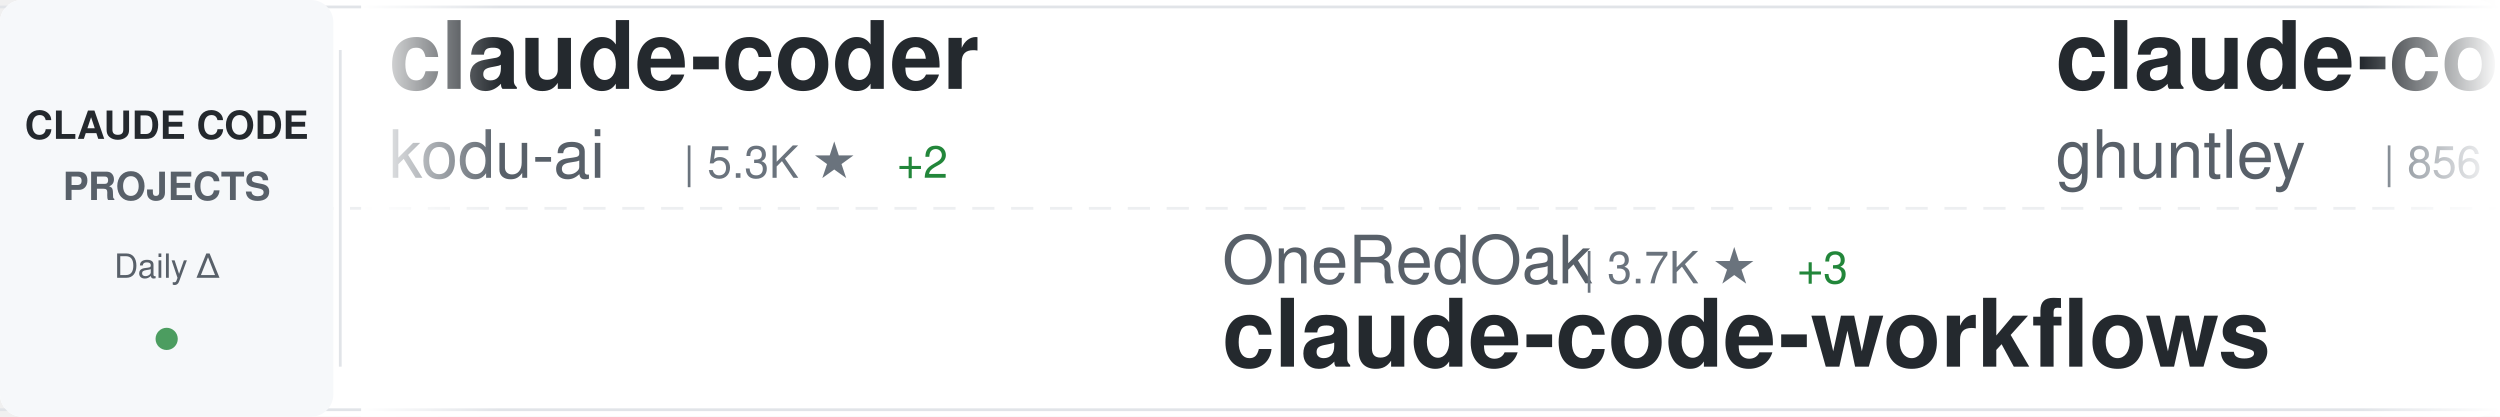
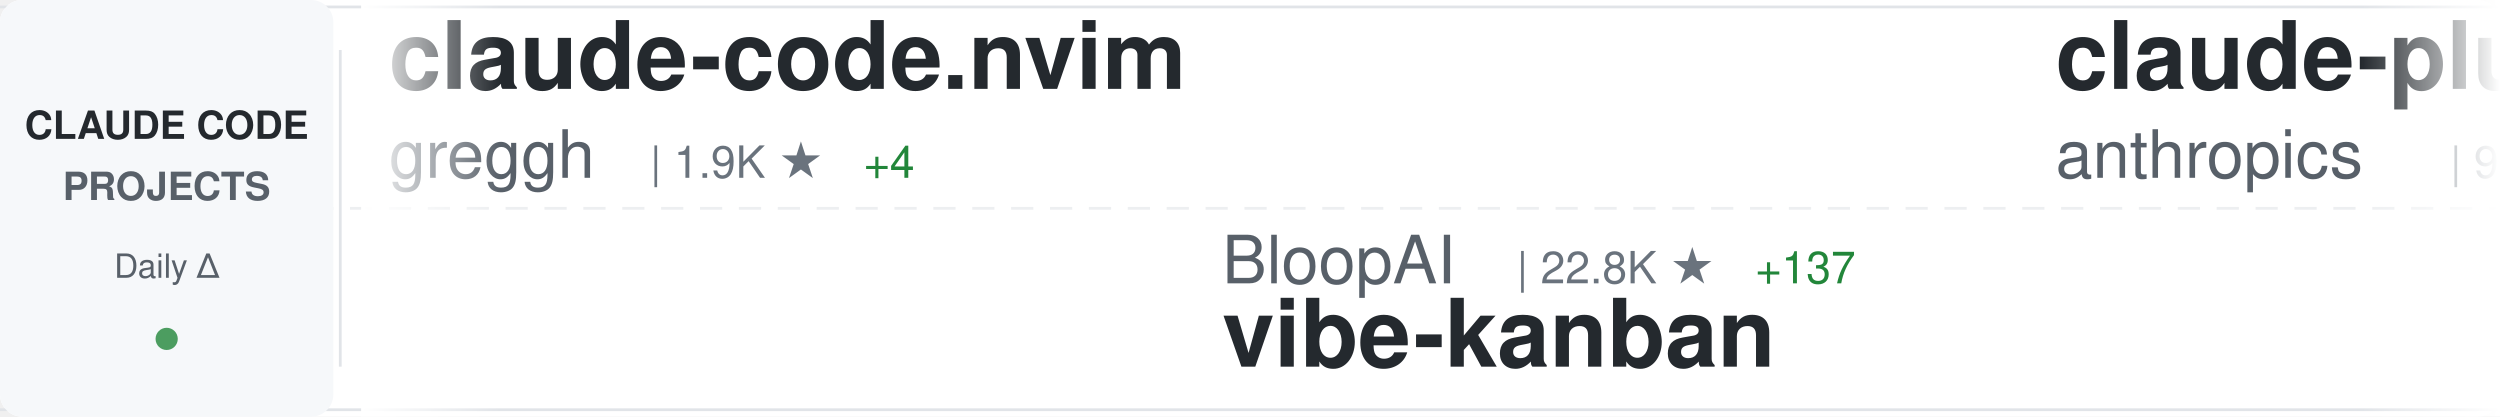
<svg xmlns="http://www.w3.org/2000/svg" width="900" height="150">
  <defs>
    <linearGradient id="awesomeLeftFade" x1="0%" y1="0%" x2="100%" y2="0%">
      <stop offset="0%" style="stop-color:#ffffff;stop-opacity:1" />
      <stop offset="100%" style="stop-color:#ffffff;stop-opacity:0" />
    </linearGradient>
    <linearGradient id="awesomeRightFade" x1="0%" y1="0%" x2="100%" y2="0%">
      <stop offset="0%" style="stop-color:#ffffff;stop-opacity:0" />
      <stop offset="100%" style="stop-color:#ffffff;stop-opacity:1" />
    </linearGradient>
  </defs>
  <rect width="900" height="150" fill="#ffffff" rx="8" />
  <rect x="0" y="2" width="900" height="1" fill="#e1e4e8" />
  <rect x="0" y="147" width="900" height="1" fill="#e1e4e8" />
  <line x1="0" y1="75" x2="900" y2="75" stroke="#e1e4e8" stroke-width="1" stroke-dasharray="8 6" opacity="0.6" />
  <rect x="0" y="0" width="120" height="150" fill="#f6f8fa" rx="8" />
  <text x="60" y="50" font-family="-apple-system, BlinkMacSystemFont, 'Segoe UI', Helvetica, Arial, sans-serif" font-size="14" font-weight="600" fill="#24292e" text-anchor="middle">CLAUDE CODE</text>
  <text x="60" y="72" font-family="-apple-system, BlinkMacSystemFont, 'Segoe UI', Helvetica, Arial, sans-serif" font-size="14" font-weight="600" fill="#586069" text-anchor="middle">PROJECTS</text>
  <text x="60" y="100" font-family="-apple-system, BlinkMacSystemFont, 'Segoe UI', Helvetica, Arial, sans-serif" font-size="12" font-weight="500" fill="#586069" text-anchor="middle">Daily Δ</text>
  <circle cx="60" cy="122" r="4" fill="#22863a" opacity="0.8" />
  <rect x="122" y="18" width="1" height="114" fill="#e1e4e8" />
  <clipPath id="awesomeTickerClip">
    <rect x="130" y="0" width="770" height="150" />
  </clipPath>
  <g clip-path="url(#awesomeTickerClip)">
    <g id="awesomeTickerItems">
      <animateTransform attributeName="transform" attributeType="XML" type="translate" from="0 0" to="-3000 0" dur="54s" repeatCount="indefinite" />
      <g transform="translate(0, 0)">
-         <text x="140" y="32" font-family="-apple-system, BlinkMacSystemFont, 'Segoe UI', Helvetica, Arial, sans-serif" font-size="34" font-weight="600" fill="#24292e">claude-coder</text>
-         <text x="140" y="64" font-family="-apple-system, BlinkMacSystemFont, 'Segoe UI', Helvetica, Arial, sans-serif" font-size="24" font-weight="400" fill="#586069">kodu-ai</text>
-         <text x="246" y="64" font-family="-apple-system, BlinkMacSystemFont, 'Segoe UI', Helvetica, Arial, sans-serif" font-size="16" font-weight="500" fill="#6a737d">| 5.3K ★</text>
-         <text x="323" y="64" font-family="-apple-system, BlinkMacSystemFont, 'Segoe UI', Helvetica, Arial, sans-serif" font-size="16" font-weight="500" fill="#22863a"> +2</text>
+         <text x="140" y="32" font-family="-apple-system, BlinkMacSystemFont, 'Segoe UI', Helvetica, Arial, sans-serif" font-size="34" font-weight="600" fill="#24292e">claude-code.nvim</text>
+         <text x="140" y="64" font-family="-apple-system, BlinkMacSystemFont, 'Segoe UI', Helvetica, Arial, sans-serif" font-size="24" font-weight="400" fill="#586069">greggh</text>
+         <text x="234" y="64" font-family="-apple-system, BlinkMacSystemFont, 'Segoe UI', Helvetica, Arial, sans-serif" font-size="16" font-weight="500" fill="#6a737d">| 1.9K ★</text>
+         <text x="311" y="64" font-family="-apple-system, BlinkMacSystemFont, 'Segoe UI', Helvetica, Arial, sans-serif" font-size="16" font-weight="500" fill="#22863a"> +4</text>
      </g>
      <g transform="translate(300, 0)">
-         <text x="140" y="102" font-family="-apple-system, BlinkMacSystemFont, 'Segoe UI', Helvetica, Arial, sans-serif" font-size="24" font-weight="400" fill="#586069">OneRedOak</text>
-         <text x="270" y="102" font-family="-apple-system, BlinkMacSystemFont, 'Segoe UI', Helvetica, Arial, sans-serif" font-size="16" font-weight="500" fill="#6a737d">| 3.7K ★</text>
-         <text x="347" y="102" font-family="-apple-system, BlinkMacSystemFont, 'Segoe UI', Helvetica, Arial, sans-serif" font-size="16" font-weight="500" fill="#22863a"> +3</text>
-         <text x="140" y="132" font-family="-apple-system, BlinkMacSystemFont, 'Segoe UI', Helvetica, Arial, sans-serif" font-size="34" font-weight="600" fill="#24292e">claude-code-workflows</text>
+         <text x="140" y="102" font-family="-apple-system, BlinkMacSystemFont, 'Segoe UI', Helvetica, Arial, sans-serif" font-size="24" font-weight="400" fill="#586069">BloopAI</text>
+         <text x="246" y="102" font-family="-apple-system, BlinkMacSystemFont, 'Segoe UI', Helvetica, Arial, sans-serif" font-size="16" font-weight="500" fill="#6a737d">| 22.8K ★</text>
+         <text x="332" y="102" font-family="-apple-system, BlinkMacSystemFont, 'Segoe UI', Helvetica, Arial, sans-serif" font-size="16" font-weight="500" fill="#22863a"> +137</text>
+         <text x="140" y="132" font-family="-apple-system, BlinkMacSystemFont, 'Segoe UI', Helvetica, Arial, sans-serif" font-size="34" font-weight="600" fill="#24292e">vibe-kanban</text>
      </g>
      <g transform="translate(600, 0)">
-         <text x="140" y="32" font-family="-apple-system, BlinkMacSystemFont, 'Segoe UI', Helvetica, Arial, sans-serif" font-size="34" font-weight="600" fill="#24292e">claude-code-source-code-...</text>
-         <text x="140" y="64" font-family="-apple-system, BlinkMacSystemFont, 'Segoe UI', Helvetica, Arial, sans-serif" font-size="24" font-weight="400" fill="#586069">ghuntley</text>
-         <text x="258" y="64" font-family="-apple-system, BlinkMacSystemFont, 'Segoe UI', Helvetica, Arial, sans-serif" font-size="16" font-weight="500" fill="#6a737d">| 856 ★</text>
-         <text x="326" y="64" font-family="-apple-system, BlinkMacSystemFont, 'Segoe UI', Helvetica, Arial, sans-serif" font-size="16" font-weight="500" fill="#22863a"> +1</text>
+         <text x="140" y="32" font-family="-apple-system, BlinkMacSystemFont, 'Segoe UI', Helvetica, Arial, sans-serif" font-size="34" font-weight="600" fill="#24292e">claude-plugins-official</text>
+         <text x="140" y="64" font-family="-apple-system, BlinkMacSystemFont, 'Segoe UI', Helvetica, Arial, sans-serif" font-size="24" font-weight="400" fill="#586069">anthropics</text>
+         <text x="282" y="64" font-family="-apple-system, BlinkMacSystemFont, 'Segoe UI', Helvetica, Arial, sans-serif" font-size="16" font-weight="500" fill="#6a737d">| 9.6K ★</text>
+         <text x="359" y="64" font-family="-apple-system, BlinkMacSystemFont, 'Segoe UI', Helvetica, Arial, sans-serif" font-size="16" font-weight="500" fill="#22863a"> +113</text>
      </g>
      <g transform="translate(900, 0)">
-         <text x="140" y="102" font-family="-apple-system, BlinkMacSystemFont, 'Segoe UI', Helvetica, Arial, sans-serif" font-size="24" font-weight="400" fill="#586069">bfly123</text>
-         <text x="246" y="102" font-family="-apple-system, BlinkMacSystemFont, 'Segoe UI', Helvetica, Arial, sans-serif" font-size="16" font-weight="500" fill="#6a737d">| 1.5K ★</text>
-         <text x="323" y="102" font-family="-apple-system, BlinkMacSystemFont, 'Segoe UI', Helvetica, Arial, sans-serif" font-size="16" font-weight="500" fill="#22863a"> +12</text>
-         <text x="140" y="132" font-family="-apple-system, BlinkMacSystemFont, 'Segoe UI', Helvetica, Arial, sans-serif" font-size="34" font-weight="600" fill="#24292e">claude_code_bridge</text>
+         <text x="140" y="102" font-family="-apple-system, BlinkMacSystemFont, 'Segoe UI', Helvetica, Arial, sans-serif" font-size="24" font-weight="400" fill="#586069">affaan-m</text>
+         <text x="258" y="102" font-family="-apple-system, BlinkMacSystemFont, 'Segoe UI', Helvetica, Arial, sans-serif" font-size="16" font-weight="500" fill="#6a737d">| 68.9K ★</text>
+         <text x="344" y="102" font-family="-apple-system, BlinkMacSystemFont, 'Segoe UI', Helvetica, Arial, sans-serif" font-size="16" font-weight="500" fill="#22863a"> +2.0K</text>
+         <text x="140" y="132" font-family="-apple-system, BlinkMacSystemFont, 'Segoe UI', Helvetica, Arial, sans-serif" font-size="34" font-weight="600" fill="#24292e">everything-claude-code</text>
      </g>
      <g transform="translate(1200, 0)">
-         <text x="140" y="32" font-family="-apple-system, BlinkMacSystemFont, 'Segoe UI', Helvetica, Arial, sans-serif" font-size="34" font-weight="600" fill="#24292e">claude-code</text>
-         <text x="140" y="64" font-family="-apple-system, BlinkMacSystemFont, 'Segoe UI', Helvetica, Arial, sans-serif" font-size="24" font-weight="400" fill="#586069">anthropics</text>
-         <text x="282" y="64" font-family="-apple-system, BlinkMacSystemFont, 'Segoe UI', Helvetica, Arial, sans-serif" font-size="16" font-weight="500" fill="#6a737d">| 75.6K ★</text>
-         <text x="368" y="64" font-family="-apple-system, BlinkMacSystemFont, 'Segoe UI', Helvetica, Arial, sans-serif" font-size="16" font-weight="500" fill="#22863a"> +465</text>
+         <text x="140" y="32" font-family="-apple-system, BlinkMacSystemFont, 'Segoe UI', Helvetica, Arial, sans-serif" font-size="34" font-weight="600" fill="#24292e">claude-code-best-practic...</text>
+         <text x="140" y="64" font-family="-apple-system, BlinkMacSystemFont, 'Segoe UI', Helvetica, Arial, sans-serif" font-size="24" font-weight="400" fill="#586069">shanraisshan</text>
+         <text x="306" y="64" font-family="-apple-system, BlinkMacSystemFont, 'Segoe UI', Helvetica, Arial, sans-serif" font-size="16" font-weight="500" fill="#6a737d">| 12.9K ★</text>
+         <text x="392" y="64" font-family="-apple-system, BlinkMacSystemFont, 'Segoe UI', Helvetica, Arial, sans-serif" font-size="16" font-weight="500" fill="#22863a"> +309</text>
      </g>
      <g transform="translate(1500, 0)">
-         <text x="140" y="102" font-family="-apple-system, BlinkMacSystemFont, 'Segoe UI', Helvetica, Arial, sans-serif" font-size="24" font-weight="400" fill="#586069">anthropics</text>
-         <text x="282" y="102" font-family="-apple-system, BlinkMacSystemFont, 'Segoe UI', Helvetica, Arial, sans-serif" font-size="16" font-weight="500" fill="#6a737d">| 9.5K ★</text>
-         <text x="359" y="102" font-family="-apple-system, BlinkMacSystemFont, 'Segoe UI', Helvetica, Arial, sans-serif" font-size="16" font-weight="500" fill="#22863a"> +116</text>
-         <text x="140" y="132" font-family="-apple-system, BlinkMacSystemFont, 'Segoe UI', Helvetica, Arial, sans-serif" font-size="34" font-weight="600" fill="#24292e">claude-plugins-official</text>
+         <text x="140" y="102" font-family="-apple-system, BlinkMacSystemFont, 'Segoe UI', Helvetica, Arial, sans-serif" font-size="24" font-weight="400" fill="#586069">frankbria</text>
+         <text x="270" y="102" font-family="-apple-system, BlinkMacSystemFont, 'Segoe UI', Helvetica, Arial, sans-serif" font-size="16" font-weight="500" fill="#6a737d">| 7.6K ★</text>
+         <text x="347" y="102" font-family="-apple-system, BlinkMacSystemFont, 'Segoe UI', Helvetica, Arial, sans-serif" font-size="16" font-weight="500" fill="#22863a"> +39</text>
+         <text x="140" y="132" font-family="-apple-system, BlinkMacSystemFont, 'Segoe UI', Helvetica, Arial, sans-serif" font-size="34" font-weight="600" fill="#24292e">ralph-claude-code</text>
      </g>
      <g transform="translate(1800, 0)">
-         <text x="140" y="32" font-family="-apple-system, BlinkMacSystemFont, 'Segoe UI', Helvetica, Arial, sans-serif" font-size="34" font-weight="600" fill="#24292e">antigravity-awesome-skil...</text>
-         <text x="140" y="64" font-family="-apple-system, BlinkMacSystemFont, 'Segoe UI', Helvetica, Arial, sans-serif" font-size="24" font-weight="400" fill="#586069">sickn33</text>
-         <text x="246" y="64" font-family="-apple-system, BlinkMacSystemFont, 'Segoe UI', Helvetica, Arial, sans-serif" font-size="16" font-weight="500" fill="#6a737d">| 22.1K ★</text>
-         <text x="332" y="64" font-family="-apple-system, BlinkMacSystemFont, 'Segoe UI', Helvetica, Arial, sans-serif" font-size="16" font-weight="500" fill="#22863a"> +474</text>
+         <text x="140" y="32" font-family="-apple-system, BlinkMacSystemFont, 'Segoe UI', Helvetica, Arial, sans-serif" font-size="34" font-weight="600" fill="#24292e">claude-code-subagents</text>
+         <text x="140" y="64" font-family="-apple-system, BlinkMacSystemFont, 'Segoe UI', Helvetica, Arial, sans-serif" font-size="24" font-weight="400" fill="#586069">0xfurai</text>
+         <text x="246" y="64" font-family="-apple-system, BlinkMacSystemFont, 'Segoe UI', Helvetica, Arial, sans-serif" font-size="16" font-weight="500" fill="#6a737d">| 757 ★</text>
+         <text x="314" y="64" font-family="-apple-system, BlinkMacSystemFont, 'Segoe UI', Helvetica, Arial, sans-serif" font-size="16" font-weight="500" fill="#22863a"> +2</text>
      </g>
      <g transform="translate(2100, 0)">
-         <text x="140" y="102" font-family="-apple-system, BlinkMacSystemFont, 'Segoe UI', Helvetica, Arial, sans-serif" font-size="24" font-weight="400" fill="#586069">1rgs</text>
-         <text x="210" y="102" font-family="-apple-system, BlinkMacSystemFont, 'Segoe UI', Helvetica, Arial, sans-serif" font-size="16" font-weight="500" fill="#6a737d">| 3.2K ★</text>
-         <text x="287" y="102" font-family="-apple-system, BlinkMacSystemFont, 'Segoe UI', Helvetica, Arial, sans-serif" font-size="16" font-weight="500" fill="#22863a"> +3</text>
-         <text x="140" y="132" font-family="-apple-system, BlinkMacSystemFont, 'Segoe UI', Helvetica, Arial, sans-serif" font-size="34" font-weight="600" fill="#24292e">claude-code-proxy</text>
+         <text x="140" y="102" font-family="-apple-system, BlinkMacSystemFont, 'Segoe UI', Helvetica, Arial, sans-serif" font-size="24" font-weight="400" fill="#586069">siteboon</text>
+         <text x="258" y="102" font-family="-apple-system, BlinkMacSystemFont, 'Segoe UI', Helvetica, Arial, sans-serif" font-size="16" font-weight="500" fill="#6a737d">| 8.1K ★</text>
+         <text x="335" y="102" font-family="-apple-system, BlinkMacSystemFont, 'Segoe UI', Helvetica, Arial, sans-serif" font-size="16" font-weight="500" fill="#22863a"> +80</text>
+         <text x="140" y="132" font-family="-apple-system, BlinkMacSystemFont, 'Segoe UI', Helvetica, Arial, sans-serif" font-size="34" font-weight="600" fill="#24292e">claudecodeui</text>
      </g>
      <g transform="translate(2400, 0)">
-         <text x="140" y="32" font-family="-apple-system, BlinkMacSystemFont, 'Segoe UI', Helvetica, Arial, sans-serif" font-size="34" font-weight="600" fill="#24292e">claude-code-system-promp...</text>
-         <text x="140" y="64" font-family="-apple-system, BlinkMacSystemFont, 'Segoe UI', Helvetica, Arial, sans-serif" font-size="24" font-weight="400" fill="#586069">Piebald-AI</text>
-         <text x="282" y="64" font-family="-apple-system, BlinkMacSystemFont, 'Segoe UI', Helvetica, Arial, sans-serif" font-size="16" font-weight="500" fill="#6a737d">| 5.6K ★</text>
-         <text x="359" y="64" font-family="-apple-system, BlinkMacSystemFont, 'Segoe UI', Helvetica, Arial, sans-serif" font-size="16" font-weight="500" fill="#22863a"> +55</text>
+         <text x="140" y="32" font-family="-apple-system, BlinkMacSystemFont, 'Segoe UI', Helvetica, Arial, sans-serif" font-size="34" font-weight="600" fill="#24292e">nanoclaw</text>
+         <text x="140" y="64" font-family="-apple-system, BlinkMacSystemFont, 'Segoe UI', Helvetica, Arial, sans-serif" font-size="24" font-weight="400" fill="#586069">qwibitai</text>
+         <text x="258" y="64" font-family="-apple-system, BlinkMacSystemFont, 'Segoe UI', Helvetica, Arial, sans-serif" font-size="16" font-weight="500" fill="#6a737d">| 20.9K ★</text>
+         <text x="344" y="64" font-family="-apple-system, BlinkMacSystemFont, 'Segoe UI', Helvetica, Arial, sans-serif" font-size="16" font-weight="500" fill="#22863a"> +549</text>
      </g>
      <g transform="translate(2700, 0)">
-         <text x="140" y="102" font-family="-apple-system, BlinkMacSystemFont, 'Segoe UI', Helvetica, Arial, sans-serif" font-size="24" font-weight="400" fill="#586069">disler</text>
-         <text x="234" y="102" font-family="-apple-system, BlinkMacSystemFont, 'Segoe UI', Helvetica, Arial, sans-serif" font-size="16" font-weight="500" fill="#6a737d">| 1.2K ★</text>
-         <text x="311" y="102" font-family="-apple-system, BlinkMacSystemFont, 'Segoe UI', Helvetica, Arial, sans-serif" font-size="16" font-weight="500" fill="#22863a"> +3</text>
-         <text x="140" y="132" font-family="-apple-system, BlinkMacSystemFont, 'Segoe UI', Helvetica, Arial, sans-serif" font-size="34" font-weight="600" fill="#24292e">claude-code-hooks-multi-...</text>
+         <text x="140" y="102" font-family="-apple-system, BlinkMacSystemFont, 'Segoe UI', Helvetica, Arial, sans-serif" font-size="24" font-weight="400" fill="#586069">EnzeD</text>
+         <text x="222" y="102" font-family="-apple-system, BlinkMacSystemFont, 'Segoe UI', Helvetica, Arial, sans-serif" font-size="16" font-weight="500" fill="#6a737d">| 4.0K ★</text>
+         <text x="299" y="102" font-family="-apple-system, BlinkMacSystemFont, 'Segoe UI', Helvetica, Arial, sans-serif" font-size="16" font-weight="500" fill="#22863a"> +6</text>
+         <text x="140" y="132" font-family="-apple-system, BlinkMacSystemFont, 'Segoe UI', Helvetica, Arial, sans-serif" font-size="34" font-weight="600" fill="#24292e">vibe-coding</text>
      </g>
      <g transform="translate(3000, 0)">
-         <text x="140" y="32" font-family="-apple-system, BlinkMacSystemFont, 'Segoe UI', Helvetica, Arial, sans-serif" font-size="34" font-weight="600" fill="#24292e">claude-coder</text>
-         <text x="140" y="64" font-family="-apple-system, BlinkMacSystemFont, 'Segoe UI', Helvetica, Arial, sans-serif" font-size="24" font-weight="400" fill="#586069">kodu-ai</text>
-         <text x="246" y="64" font-family="-apple-system, BlinkMacSystemFont, 'Segoe UI', Helvetica, Arial, sans-serif" font-size="16" font-weight="500" fill="#6a737d">| 5.3K ★</text>
-         <text x="323" y="64" font-family="-apple-system, BlinkMacSystemFont, 'Segoe UI', Helvetica, Arial, sans-serif" font-size="16" font-weight="500" fill="#22863a"> +2</text>
+         <text x="140" y="32" font-family="-apple-system, BlinkMacSystemFont, 'Segoe UI', Helvetica, Arial, sans-serif" font-size="34" font-weight="600" fill="#24292e">claude-code.nvim</text>
+         <text x="140" y="64" font-family="-apple-system, BlinkMacSystemFont, 'Segoe UI', Helvetica, Arial, sans-serif" font-size="24" font-weight="400" fill="#586069">greggh</text>
+         <text x="234" y="64" font-family="-apple-system, BlinkMacSystemFont, 'Segoe UI', Helvetica, Arial, sans-serif" font-size="16" font-weight="500" fill="#6a737d">| 1.9K ★</text>
+         <text x="311" y="64" font-family="-apple-system, BlinkMacSystemFont, 'Segoe UI', Helvetica, Arial, sans-serif" font-size="16" font-weight="500" fill="#22863a"> +4</text>
      </g>
      <g transform="translate(3300, 0)">
-         <text x="140" y="102" font-family="-apple-system, BlinkMacSystemFont, 'Segoe UI', Helvetica, Arial, sans-serif" font-size="24" font-weight="400" fill="#586069">OneRedOak</text>
-         <text x="270" y="102" font-family="-apple-system, BlinkMacSystemFont, 'Segoe UI', Helvetica, Arial, sans-serif" font-size="16" font-weight="500" fill="#6a737d">| 3.7K ★</text>
-         <text x="347" y="102" font-family="-apple-system, BlinkMacSystemFont, 'Segoe UI', Helvetica, Arial, sans-serif" font-size="16" font-weight="500" fill="#22863a"> +3</text>
-         <text x="140" y="132" font-family="-apple-system, BlinkMacSystemFont, 'Segoe UI', Helvetica, Arial, sans-serif" font-size="34" font-weight="600" fill="#24292e">claude-code-workflows</text>
+         <text x="140" y="102" font-family="-apple-system, BlinkMacSystemFont, 'Segoe UI', Helvetica, Arial, sans-serif" font-size="24" font-weight="400" fill="#586069">BloopAI</text>
+         <text x="246" y="102" font-family="-apple-system, BlinkMacSystemFont, 'Segoe UI', Helvetica, Arial, sans-serif" font-size="16" font-weight="500" fill="#6a737d">| 22.8K ★</text>
+         <text x="332" y="102" font-family="-apple-system, BlinkMacSystemFont, 'Segoe UI', Helvetica, Arial, sans-serif" font-size="16" font-weight="500" fill="#22863a"> +137</text>
+         <text x="140" y="132" font-family="-apple-system, BlinkMacSystemFont, 'Segoe UI', Helvetica, Arial, sans-serif" font-size="34" font-weight="600" fill="#24292e">vibe-kanban</text>
      </g>
      <g transform="translate(3600, 0)">
-         <text x="140" y="32" font-family="-apple-system, BlinkMacSystemFont, 'Segoe UI', Helvetica, Arial, sans-serif" font-size="34" font-weight="600" fill="#24292e">claude-code-source-code-...</text>
-         <text x="140" y="64" font-family="-apple-system, BlinkMacSystemFont, 'Segoe UI', Helvetica, Arial, sans-serif" font-size="24" font-weight="400" fill="#586069">ghuntley</text>
-         <text x="258" y="64" font-family="-apple-system, BlinkMacSystemFont, 'Segoe UI', Helvetica, Arial, sans-serif" font-size="16" font-weight="500" fill="#6a737d">| 856 ★</text>
-         <text x="326" y="64" font-family="-apple-system, BlinkMacSystemFont, 'Segoe UI', Helvetica, Arial, sans-serif" font-size="16" font-weight="500" fill="#22863a"> +1</text>
+         <text x="140" y="32" font-family="-apple-system, BlinkMacSystemFont, 'Segoe UI', Helvetica, Arial, sans-serif" font-size="34" font-weight="600" fill="#24292e">claude-plugins-official</text>
+         <text x="140" y="64" font-family="-apple-system, BlinkMacSystemFont, 'Segoe UI', Helvetica, Arial, sans-serif" font-size="24" font-weight="400" fill="#586069">anthropics</text>
+         <text x="282" y="64" font-family="-apple-system, BlinkMacSystemFont, 'Segoe UI', Helvetica, Arial, sans-serif" font-size="16" font-weight="500" fill="#6a737d">| 9.6K ★</text>
+         <text x="359" y="64" font-family="-apple-system, BlinkMacSystemFont, 'Segoe UI', Helvetica, Arial, sans-serif" font-size="16" font-weight="500" fill="#22863a"> +113</text>
      </g>
      <g transform="translate(3900, 0)">
-         <text x="140" y="102" font-family="-apple-system, BlinkMacSystemFont, 'Segoe UI', Helvetica, Arial, sans-serif" font-size="24" font-weight="400" fill="#586069">bfly123</text>
-         <text x="246" y="102" font-family="-apple-system, BlinkMacSystemFont, 'Segoe UI', Helvetica, Arial, sans-serif" font-size="16" font-weight="500" fill="#6a737d">| 1.5K ★</text>
-         <text x="323" y="102" font-family="-apple-system, BlinkMacSystemFont, 'Segoe UI', Helvetica, Arial, sans-serif" font-size="16" font-weight="500" fill="#22863a"> +12</text>
-         <text x="140" y="132" font-family="-apple-system, BlinkMacSystemFont, 'Segoe UI', Helvetica, Arial, sans-serif" font-size="34" font-weight="600" fill="#24292e">claude_code_bridge</text>
+         <text x="140" y="102" font-family="-apple-system, BlinkMacSystemFont, 'Segoe UI', Helvetica, Arial, sans-serif" font-size="24" font-weight="400" fill="#586069">affaan-m</text>
+         <text x="258" y="102" font-family="-apple-system, BlinkMacSystemFont, 'Segoe UI', Helvetica, Arial, sans-serif" font-size="16" font-weight="500" fill="#6a737d">| 68.9K ★</text>
+         <text x="344" y="102" font-family="-apple-system, BlinkMacSystemFont, 'Segoe UI', Helvetica, Arial, sans-serif" font-size="16" font-weight="500" fill="#22863a"> +2.0K</text>
+         <text x="140" y="132" font-family="-apple-system, BlinkMacSystemFont, 'Segoe UI', Helvetica, Arial, sans-serif" font-size="34" font-weight="600" fill="#24292e">everything-claude-code</text>
      </g>
    </g>
  </g>
  <rect x="130" y="0" width="50" height="150" fill="url(#awesomeLeftFade)" />
  <rect x="850" y="0" width="50" height="150" fill="url(#awesomeRightFade)" />
</svg>
